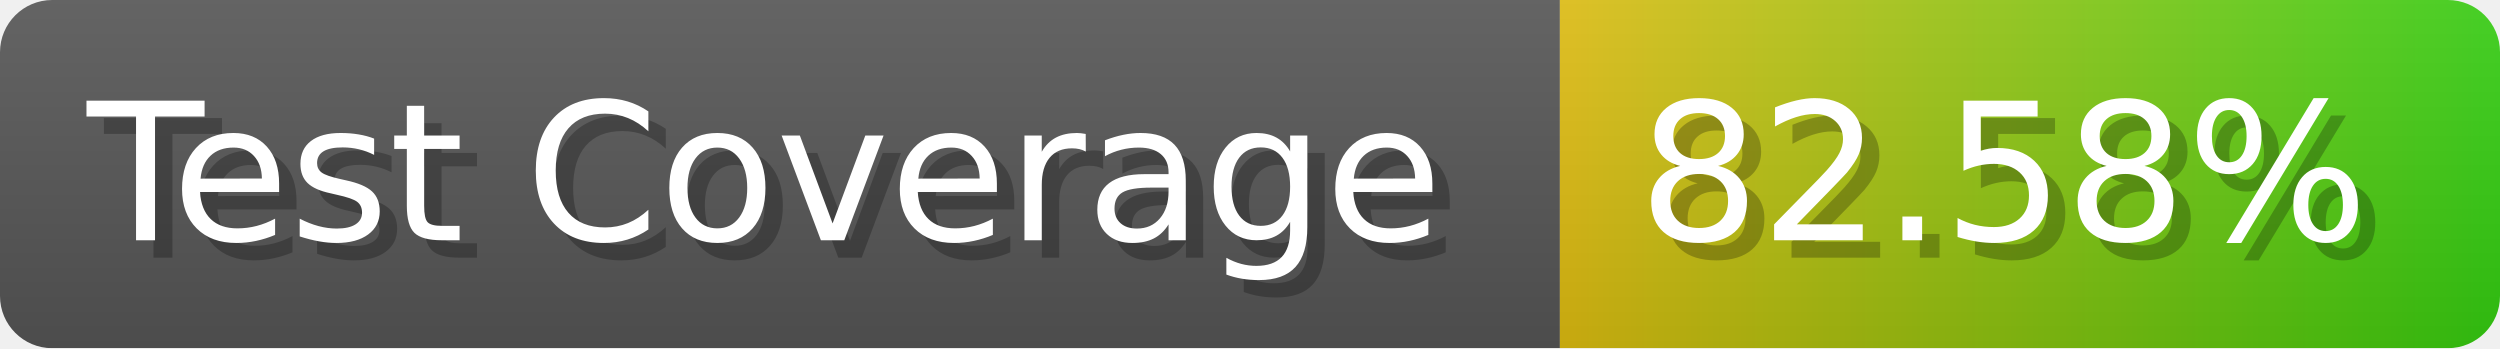
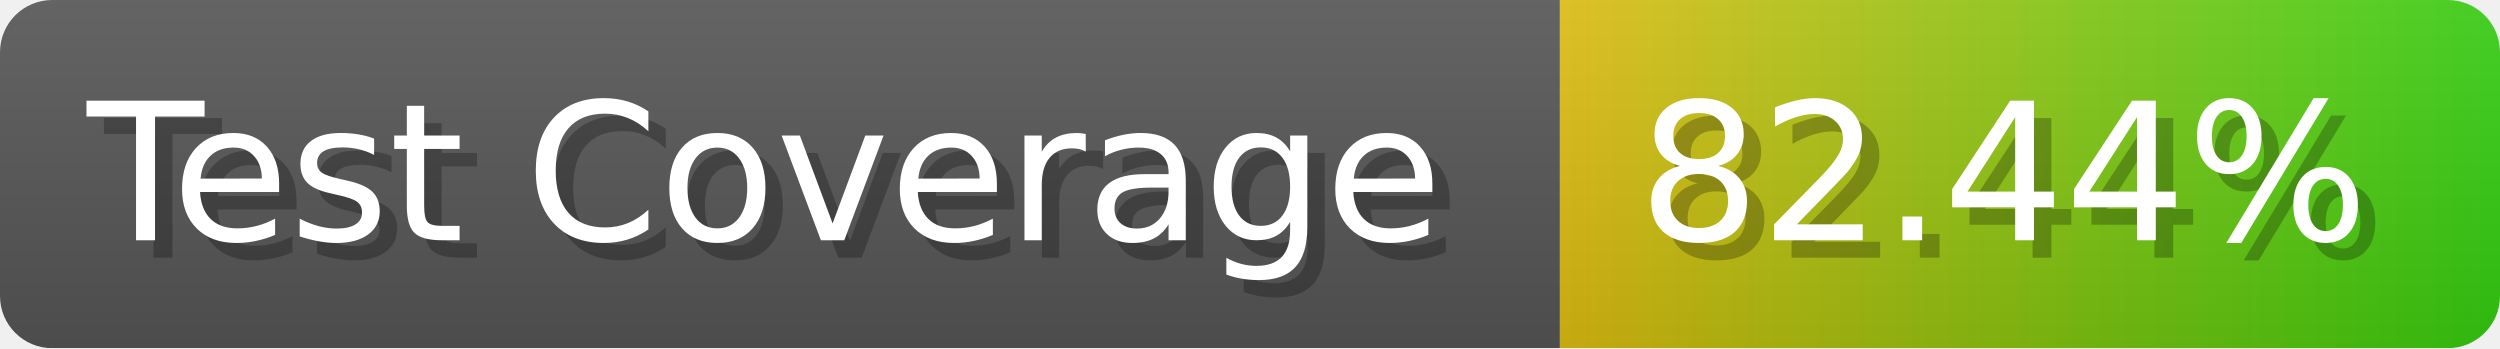
- <svg xmlns="http://www.w3.org/2000/svg" width="143.6" height="20" viewBox="0 0 1436 200" role="img" aria-label="Test Coverage: 82.58%">
+ <svg xmlns="http://www.w3.org/2000/svg" width="143.6" height="20" viewBox="0 0 1436 200" role="img" aria-label="Test Coverage: 82.44%">
  <linearGradient id="a" x2="0" y2="100%">
    <stop offset="0" stop-opacity=".1" stop-color="#EEE" />
    <stop offset="1" stop-opacity=".1" />
  </linearGradient>
  <mask id="m">
    <rect width="1436" height="200" rx="30" fill="#FFF" />
  </mask>
  <g mask="url(#m)">
    <rect width="896" height="200" fill="#555" />
    <rect width="540" height="200" fill="url(#x)" x="896" />
    <rect width="1436" height="200" fill="url(#a)" />
  </g>
  <g aria-hidden="true" fill="#fff" text-anchor="start" font-family="Verdana,DejaVu Sans,sans-serif" font-size="110">
    <text x="60" y="148" textLength="796" fill="#000" opacity="0.25">Test Coverage</text>
    <text x="50" y="138" textLength="796">Test Coverage</text>
-     <text x="951" y="148" textLength="440" fill="#000" opacity="0.25">82.58%</text>
-     <text x="941" y="138" textLength="440">82.58%</text>
+     <text x="951" y="148" textLength="440" fill="#000" opacity="0.25">82.44%</text>
+     <text x="941" y="138" textLength="440">82.44%</text>
  </g>
  <linearGradient id="x" x1="0%" y1="0%" x2="100%" y2="0%">
    <stop offset="0%" style="stop-color:#DB1" />
    <stop offset="100%" style="stop-color:#3C1" />
  </linearGradient>
</svg>
